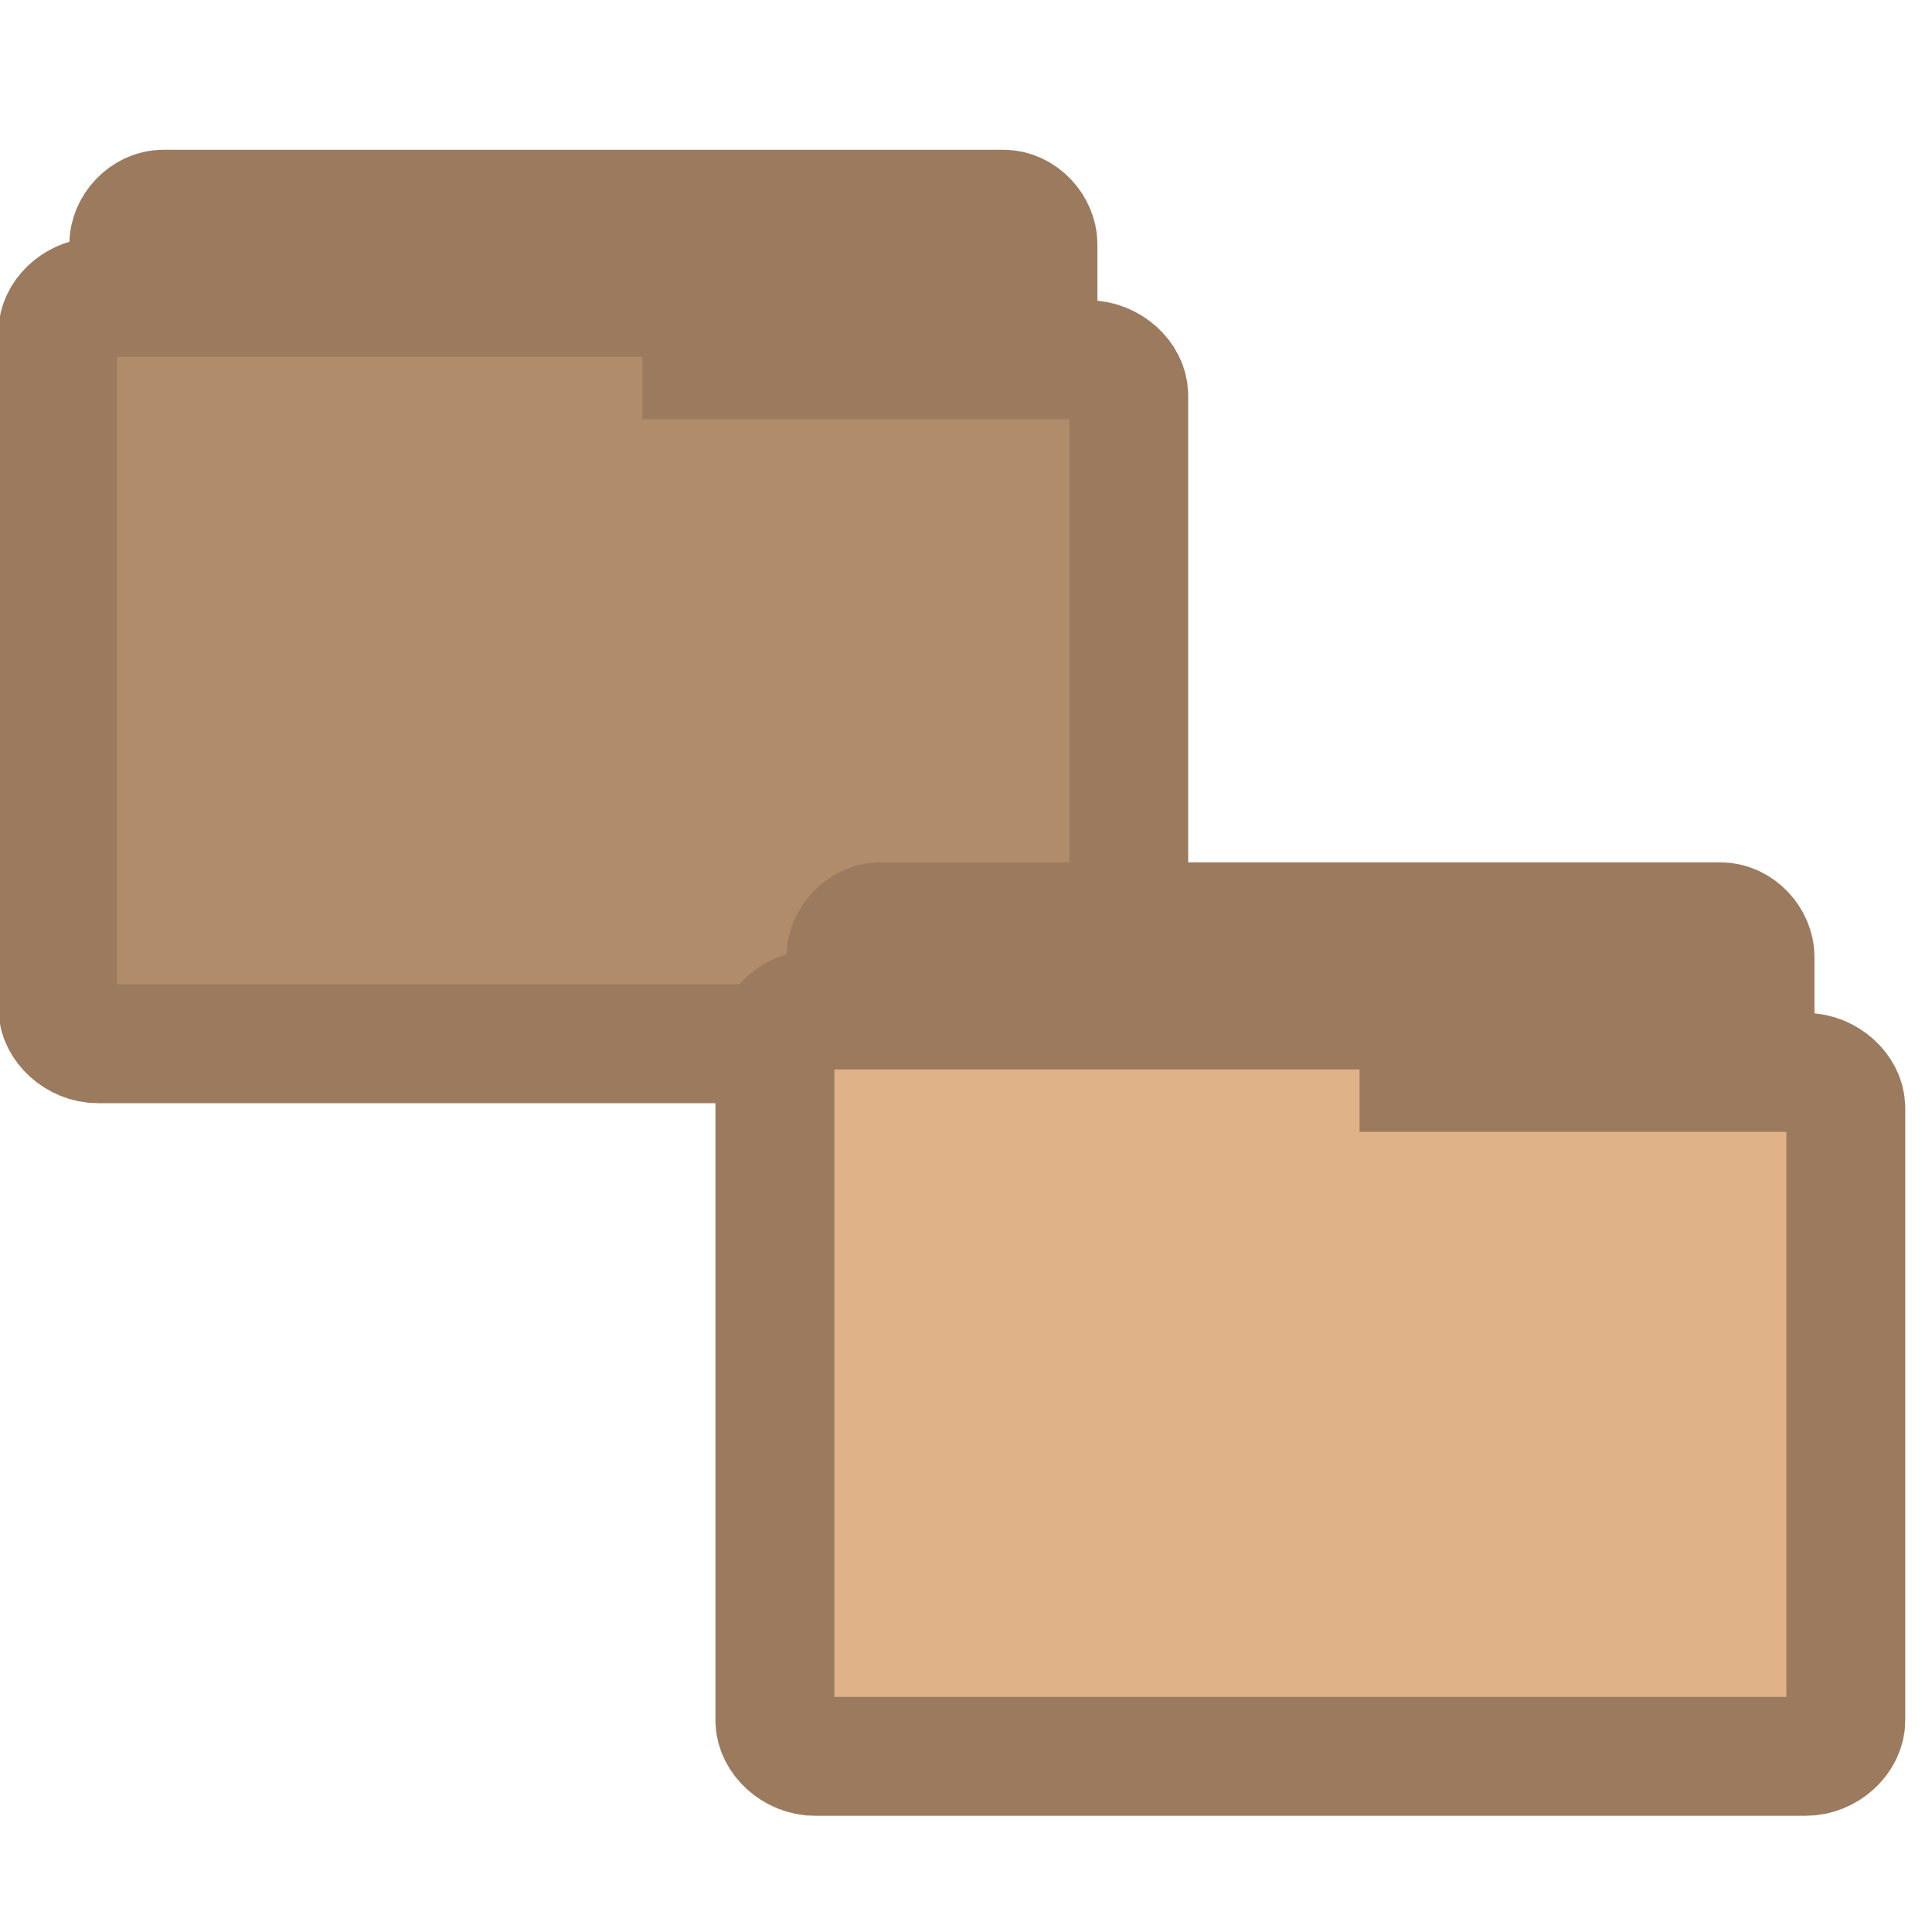
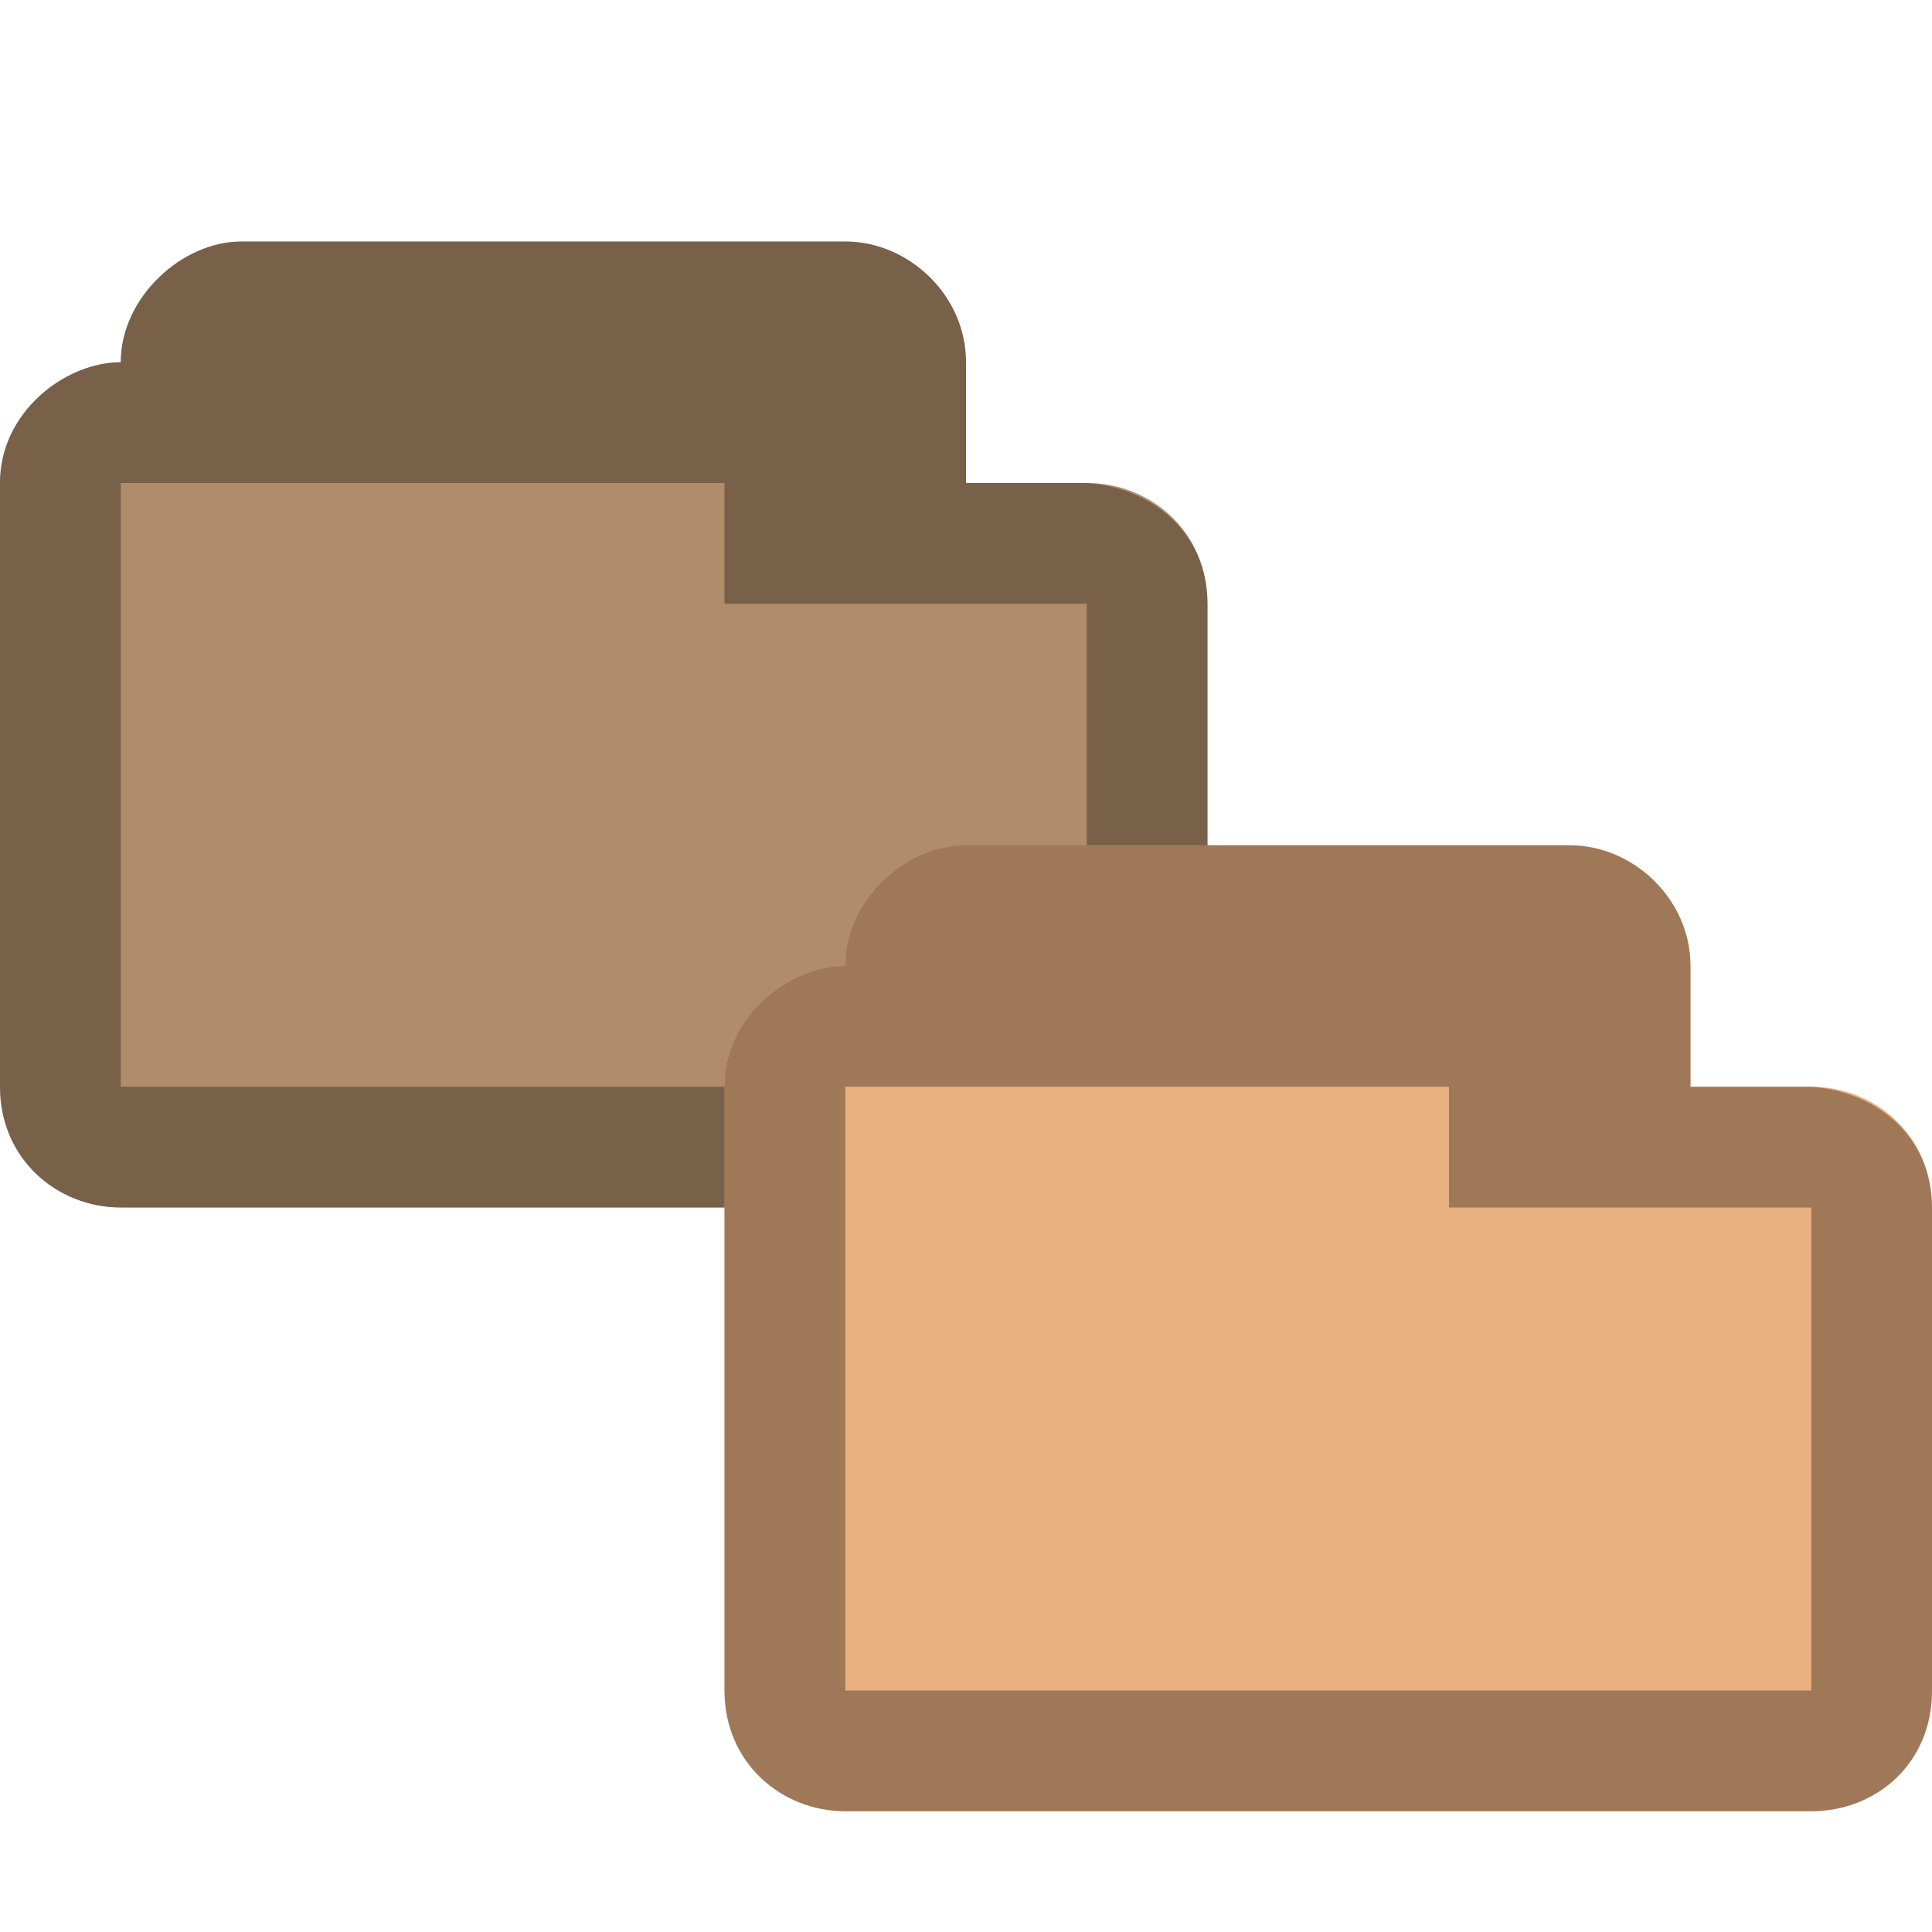
- <svg xmlns="http://www.w3.org/2000/svg" width="16.25" height="16.25" viewBox="0 0 13 13">
-   <g style="stroke:#9c7a5e">
-     <g style="stroke-width:.806" transform="matrix(.99765 0 0 .98767 .22908 -.27221)">
-       <path style="fill:#9c7a5e" d="M 0.848,6.785 C 0.734,6.773 0.641,6.664 0.641,6.543 l 0,-4.602 c 0,-0.125 0.109,-0.242 0.23,-0.242 l 5.668,0 c 0.121,0 0.23,0.117 0.23,0.242 l 0,4.176 c 0,0.125 -0.109,0.242 -0.23,0.242 l -2.211,0 0,0.184 c 0,0.129 -0.109,0.242 -0.23,0.242 l -3.227,0 c -0.008,0.004 -0.016,0.004 -0.023,0 z" />
-     </g>
-     <g>
-       <path style="fill:#b08c6b;stroke-width:.8" d="M 0.634,2 C 0.502,2.012 0.389,2.12 0.389,2.239 l 0,4.541 c 0,0.127 0.129,0.243 0.269,0.243 l 6.668,0 c 0.14,0 0.269,-0.116 0.269,-0.243 l 0,-4.12 c 0,-0.123 -0.129,-0.239 -0.269,-0.239 l -2.603,0 0,-0.181 c 0,-0.127 -0.129,-0.239 -0.273,-0.239 l -3.792,0 c -0.008,-0.004 -0.016,-0.004 -0.023,0 z" />
-     </g>
-     <g style="stroke-width:.806" transform="matrix(.99765 0 0 .98767 5.05408 4.52271)">
-       <path style="fill:#9c7a5e" d="M 0.848,6.785 C 0.734,6.773 0.641,6.664 0.641,6.543 l 0,-4.602 c 0,-0.125 0.109,-0.242 0.23,-0.242 l 5.668,0 c 0.121,0 0.23,0.117 0.23,0.242 l 0,4.176 c 0,0.125 -0.109,0.242 -0.23,0.242 l -2.211,0 0,0.184 c 0,0.129 -0.109,0.242 -0.23,0.242 l -3.227,0 c -0.008,0.004 -0.016,0.004 -0.023,0 z" />
-     </g>
-     <g>
-       <path style="fill:#e0b288;stroke-width:.8" d="M 5.459,6.795 C 5.327,6.807 5.214,6.915 5.214,7.034 l 0,4.541 c 0,0.127 0.129,0.243 0.269,0.243 l 6.668,0 c 0.14,0 0.269,-0.116 0.269,-0.243 l 0,-4.12 c 0,-0.123 -0.129,-0.239 -0.269,-0.239 l -2.603,0 0,-0.181 c 0,-0.127 -0.129,-0.239 -0.273,-0.239 l -3.792,0 c -0.008,-0.004 -0.016,-0.004 -0.023,0 z" />
-     </g>
-   </g>
+ <svg xmlns="http://www.w3.org/2000/svg" width="16" height="16" viewBox="0 0 12.8 12.8" id="svg2" version="1.1">
+   <defs id="defs24" />
+   <path id="path3782-4" d="m 1.6,1.6 c -0.398,0 -0.8,0.376 -0.8,0.8 l 0,-10e-8 c -0.372,0 -0.801,0.334 -0.8,0.8 L -1e-7,7.2 C -1e-7,7.682 0.386,8 0.8,8 L 7.2,8 C 7.63,8 8.001,7.682 8,7.2 l 0,-3.2 c -5.05e-4,-0.482 -0.379,-0.8 -0.8,-0.8 l -0.8,0 0,-0.8 c 0,-0.446 -0.382,-0.8 -0.8,-0.8 z" style="font-size:medium;font-style:normal;font-variant:normal;font-weight:normal;font-stretch:normal;text-indent:0;text-align:start;text-decoration:none;line-height:normal;letter-spacing:normal;word-spacing:normal;text-transform:none;direction:ltr;block-progression:tb;writing-mode:lr-tb;text-anchor:start;baseline-shift:baseline;color:#000000;fill:#b08c6b;fill-opacity:1;fill-rule:nonzero;stroke:none;stroke-width:0.818;marker:none;visibility:visible;display:inline;overflow:visible;enable-background:accumulate;font-family:Sans;-inkscape-font-specification:Sans" />
+   <path style="font-size:medium;font-style:normal;font-variant:normal;font-weight:normal;font-stretch:normal;text-indent:0;text-align:start;text-decoration:none;line-height:normal;letter-spacing:normal;word-spacing:normal;text-transform:none;direction:ltr;block-progression:tb;writing-mode:lr-tb;text-anchor:start;baseline-shift:baseline;color:#000000;fill:#000000;fill-opacity:0.32;fill-rule:nonzero;stroke:none;stroke-width:0.818;marker:none;visibility:visible;display:inline;overflow:visible;enable-background:accumulate;font-family:Sans;-inkscape-font-specification:Sans" d="m 1.6,1.6 c -0.398,0 -0.8,0.37 -0.8,0.8 l 0,-10e-8 c -0.372,0 -0.801,0.334 -0.8,0.8 L -1e-7,7.2 C -1e-7,7.682 0.376,8 0.8,8 L 7.2,8 C 7.633,8 8.001,7.682 8,7.2 l 0,-3.2 C 7.999,3.518 7.62,3.23 7.2,3.2 l -0.8,0 0,-0.8 c 0,-0.446 -0.382,-0.8 -0.8,-0.8 z m -0.8,1.6 4,-10e-8 0,0.8 2.4,1e-7 L 7.2,7.2 0.8,7.2 z" id="path3768-0" />
+   <path id="path3782" d="m 6.4,5.6 c -0.398,0 -0.8,0.376 -0.8,0.8 l 0,-1e-7 c -0.372,0 -0.801,0.334 -0.8,0.8 l 0,4 c 0,0.482 0.386,0.8 0.8,0.8 l 6.4,0 c 0.43,0 0.801,-0.318 0.8,-0.8 l 0,-3.2 c -5.05e-4,-0.482 -0.379,-0.8 -0.8,-0.8 l -0.8,0 0,-0.8 c 0,-0.446 -0.382,-0.8 -0.8,-0.8 z" style="font-size:medium;font-style:normal;font-variant:normal;font-weight:normal;font-stretch:normal;text-indent:0;text-align:start;text-decoration:none;line-height:normal;letter-spacing:normal;word-spacing:normal;text-transform:none;direction:ltr;block-progression:tb;writing-mode:lr-tb;text-anchor:start;baseline-shift:baseline;color:#000000;fill:#e9b080;fill-opacity:1;fill-rule:nonzero;stroke:none;stroke-width:0.818;marker:none;visibility:visible;display:inline;overflow:visible;enable-background:accumulate;font-family:Sans;-inkscape-font-specification:Sans" />
+   <path style="font-size:medium;font-style:normal;font-variant:normal;font-weight:normal;font-stretch:normal;text-indent:0;text-align:start;text-decoration:none;line-height:normal;letter-spacing:normal;word-spacing:normal;text-transform:none;direction:ltr;block-progression:tb;writing-mode:lr-tb;text-anchor:start;baseline-shift:baseline;color:#000000;fill:#000000;fill-opacity:0.32;fill-rule:nonzero;stroke:none;stroke-width:0.818;marker:none;visibility:visible;display:inline;overflow:visible;enable-background:accumulate;font-family:Sans;-inkscape-font-specification:Sans" d="m 6.4,5.6 c -0.398,0 -0.8,0.37 -0.8,0.8 l 0,-1e-7 c -0.372,0 -0.801,0.334 -0.8,0.8 l 0,4 c 0,0.482 0.376,0.8 0.8,0.8 l 6.4,0 c 0.433,0 0.801,-0.318 0.8,-0.8 l 0,-3.2 c -5.05e-4,-0.482 -0.38,-0.77 -0.8,-0.8 l -0.8,0 0,-0.8 c 0,-0.446 -0.382,-0.8 -0.8,-0.8 z M 5.6,7.2 9.6,7.2 9.6,8 12,8 12,11.2 l -6.4,0 z" id="path3768" />
</svg>
